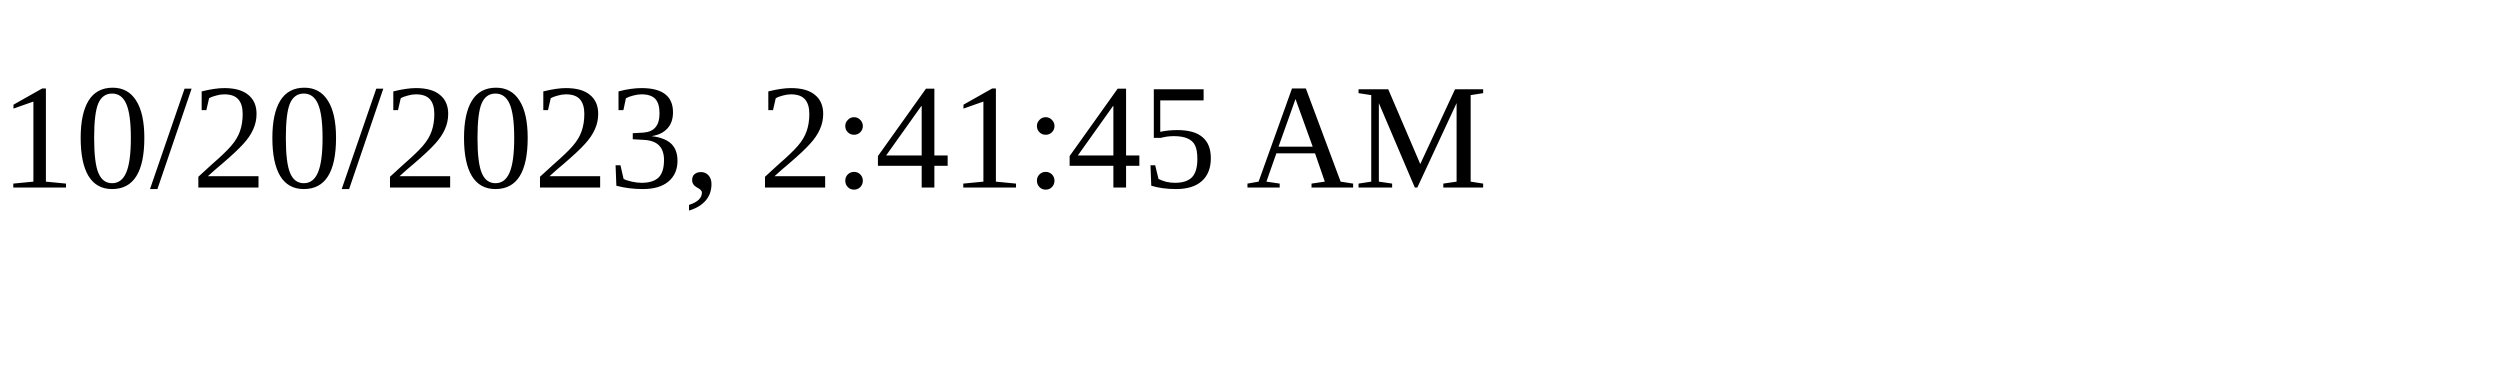
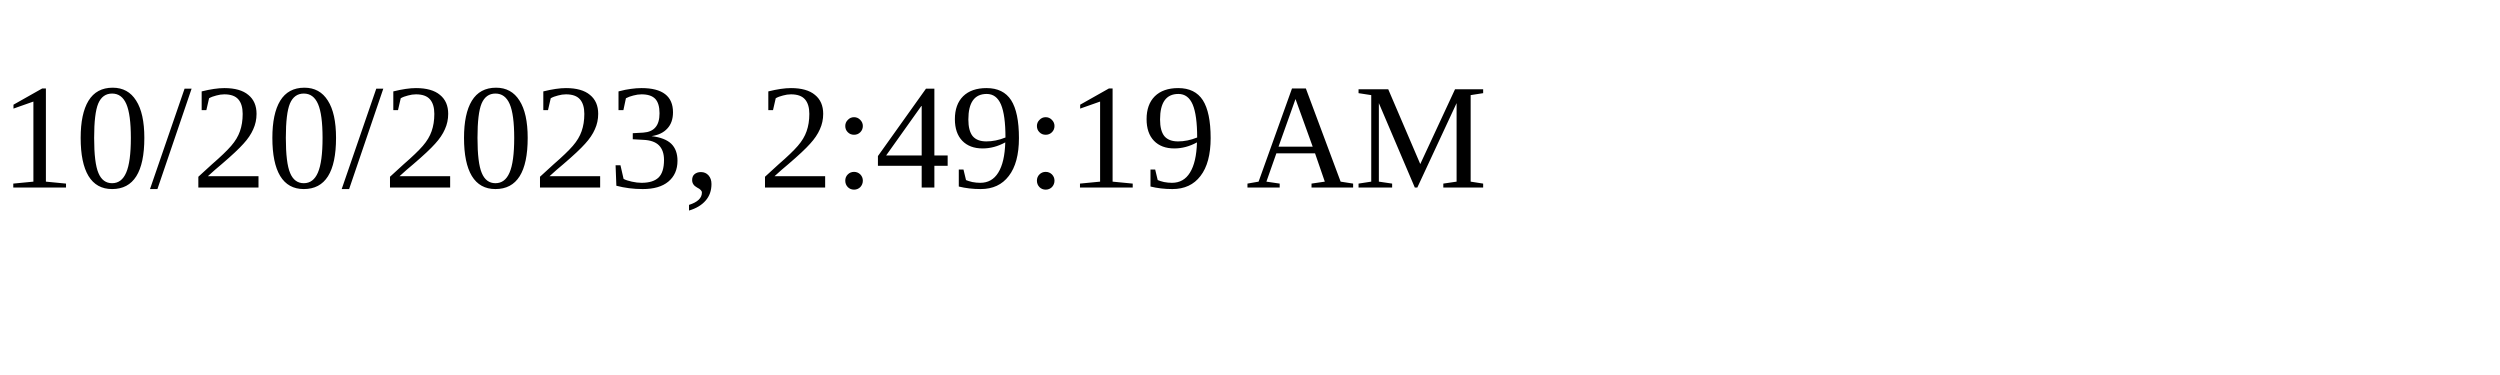
<svg xmlns="http://www.w3.org/2000/svg" height="30" width="200">
-   <text x="0" y="15">10/20/2023, 2:41:45 AM</text>
+   <text x="0" y="15">10/20/2023, 2:49:19 AM</text>
</svg>
